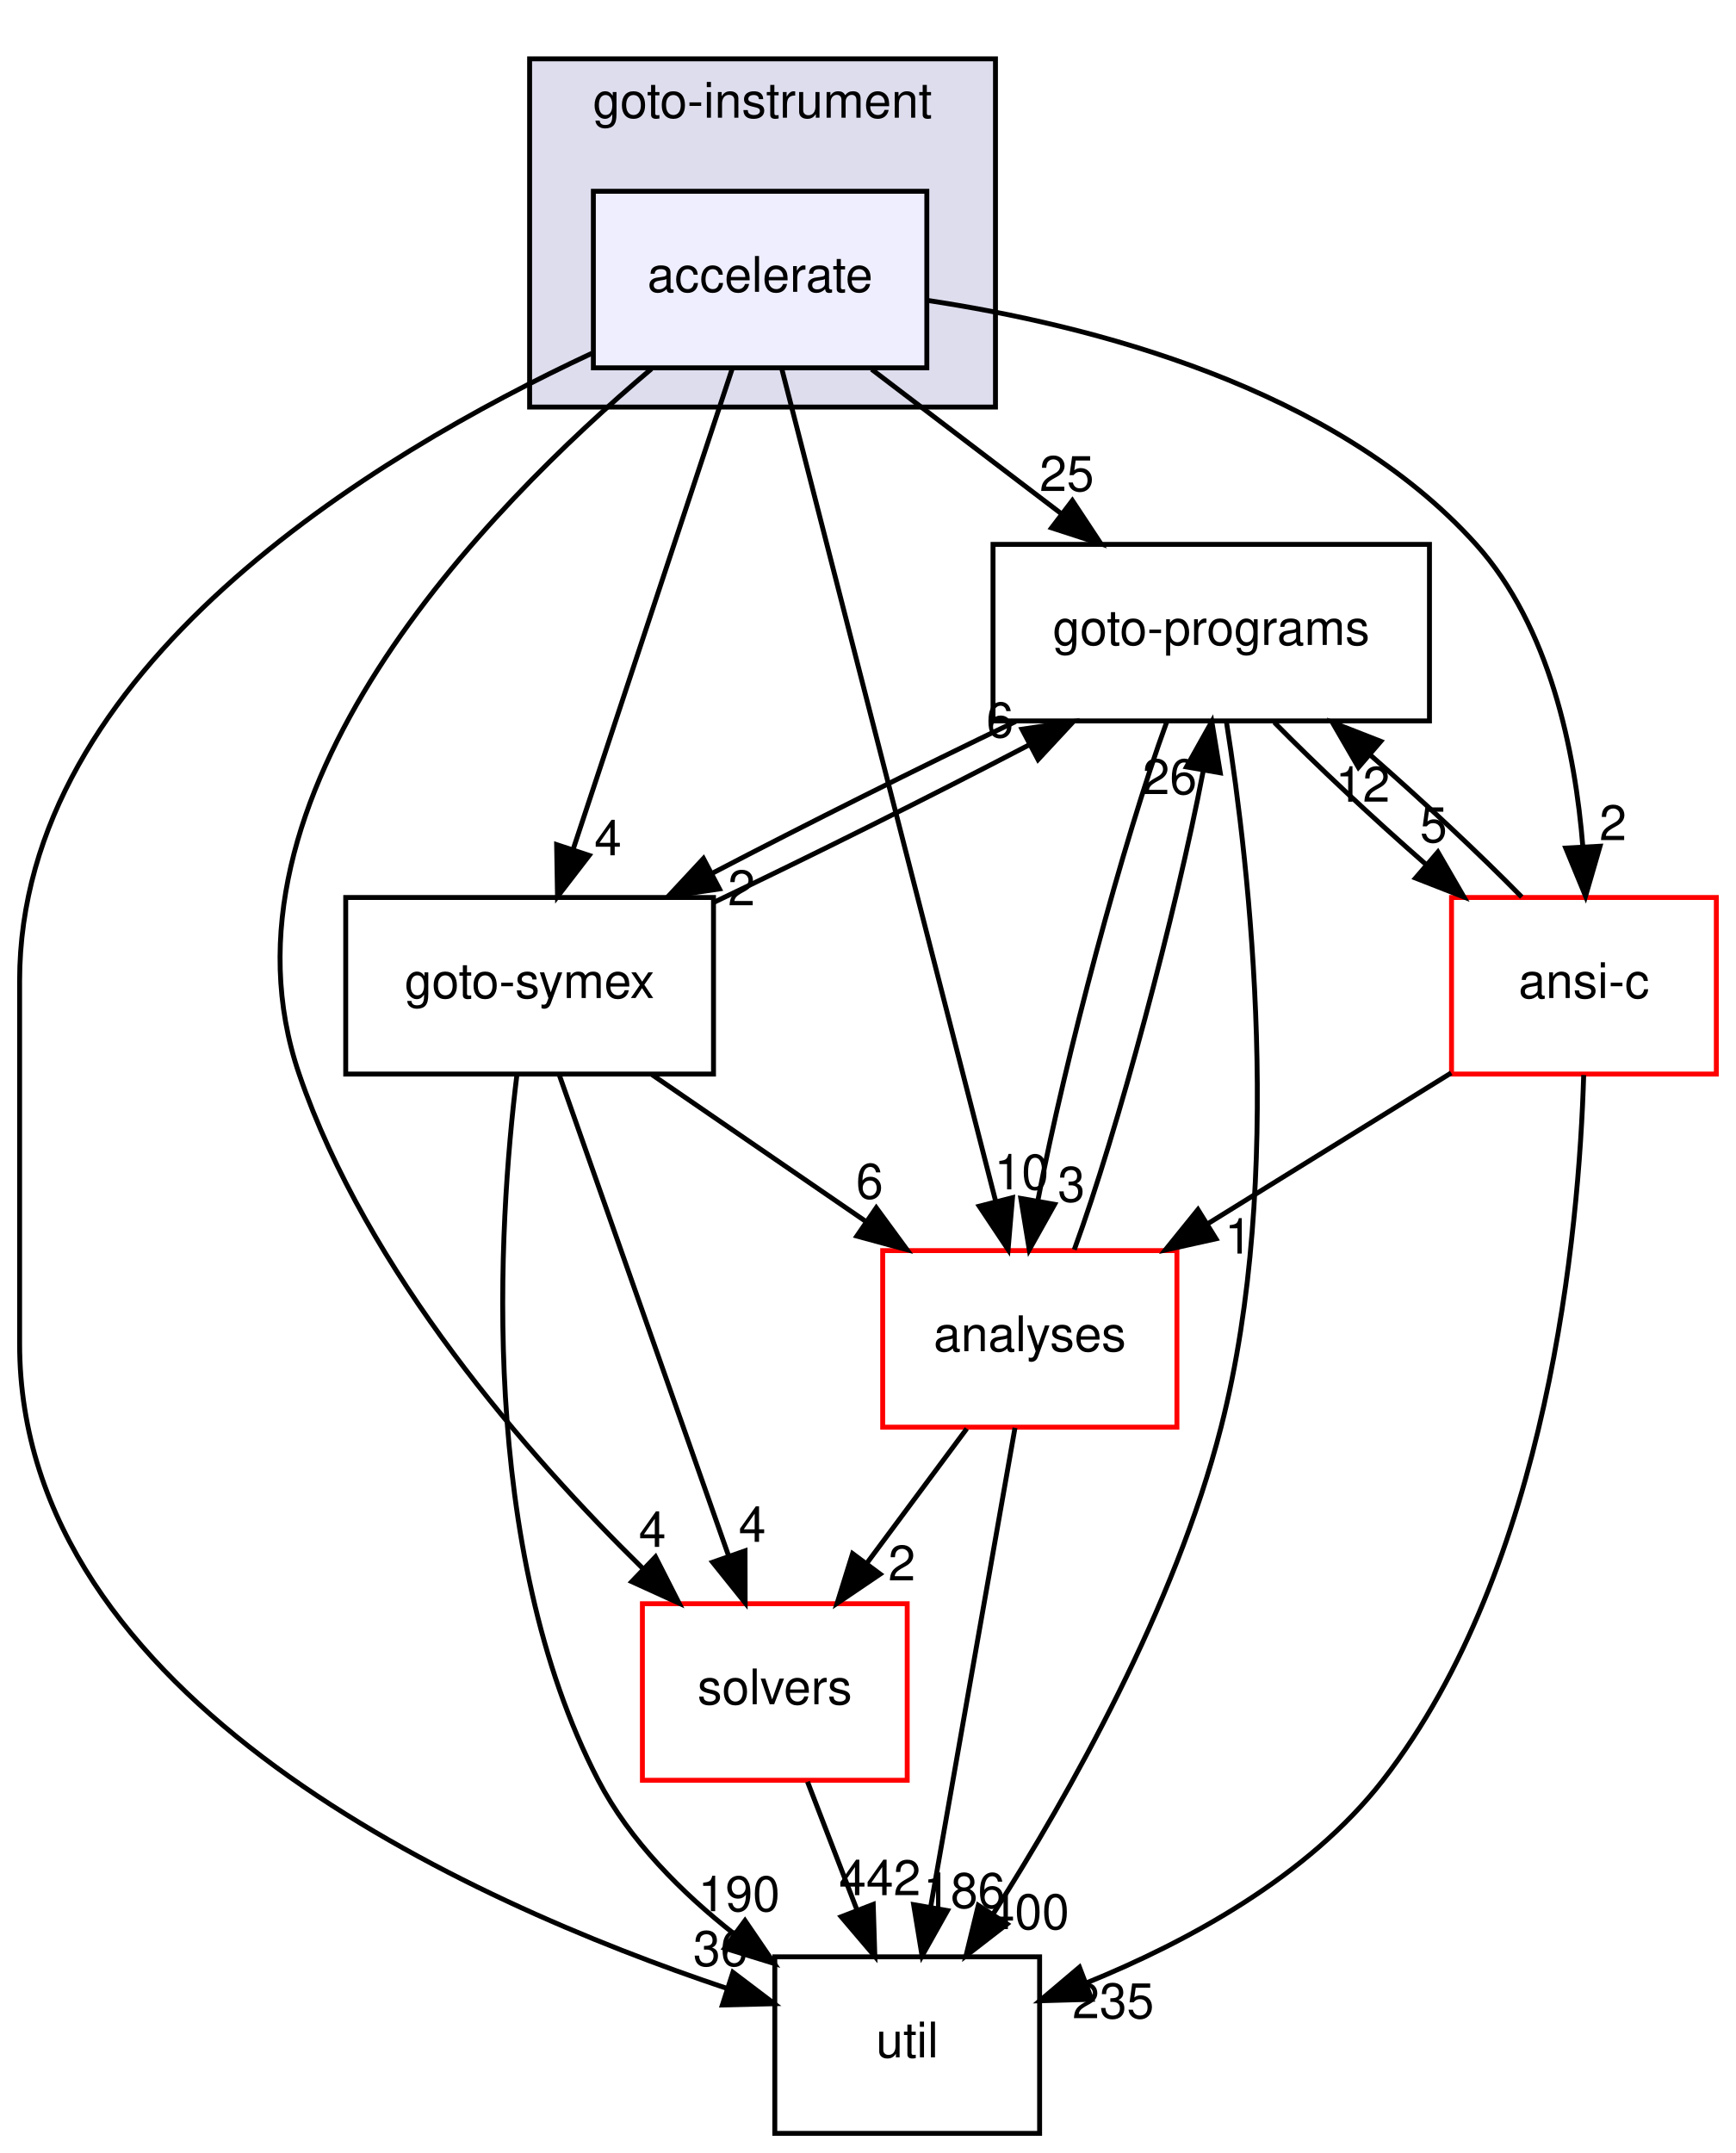
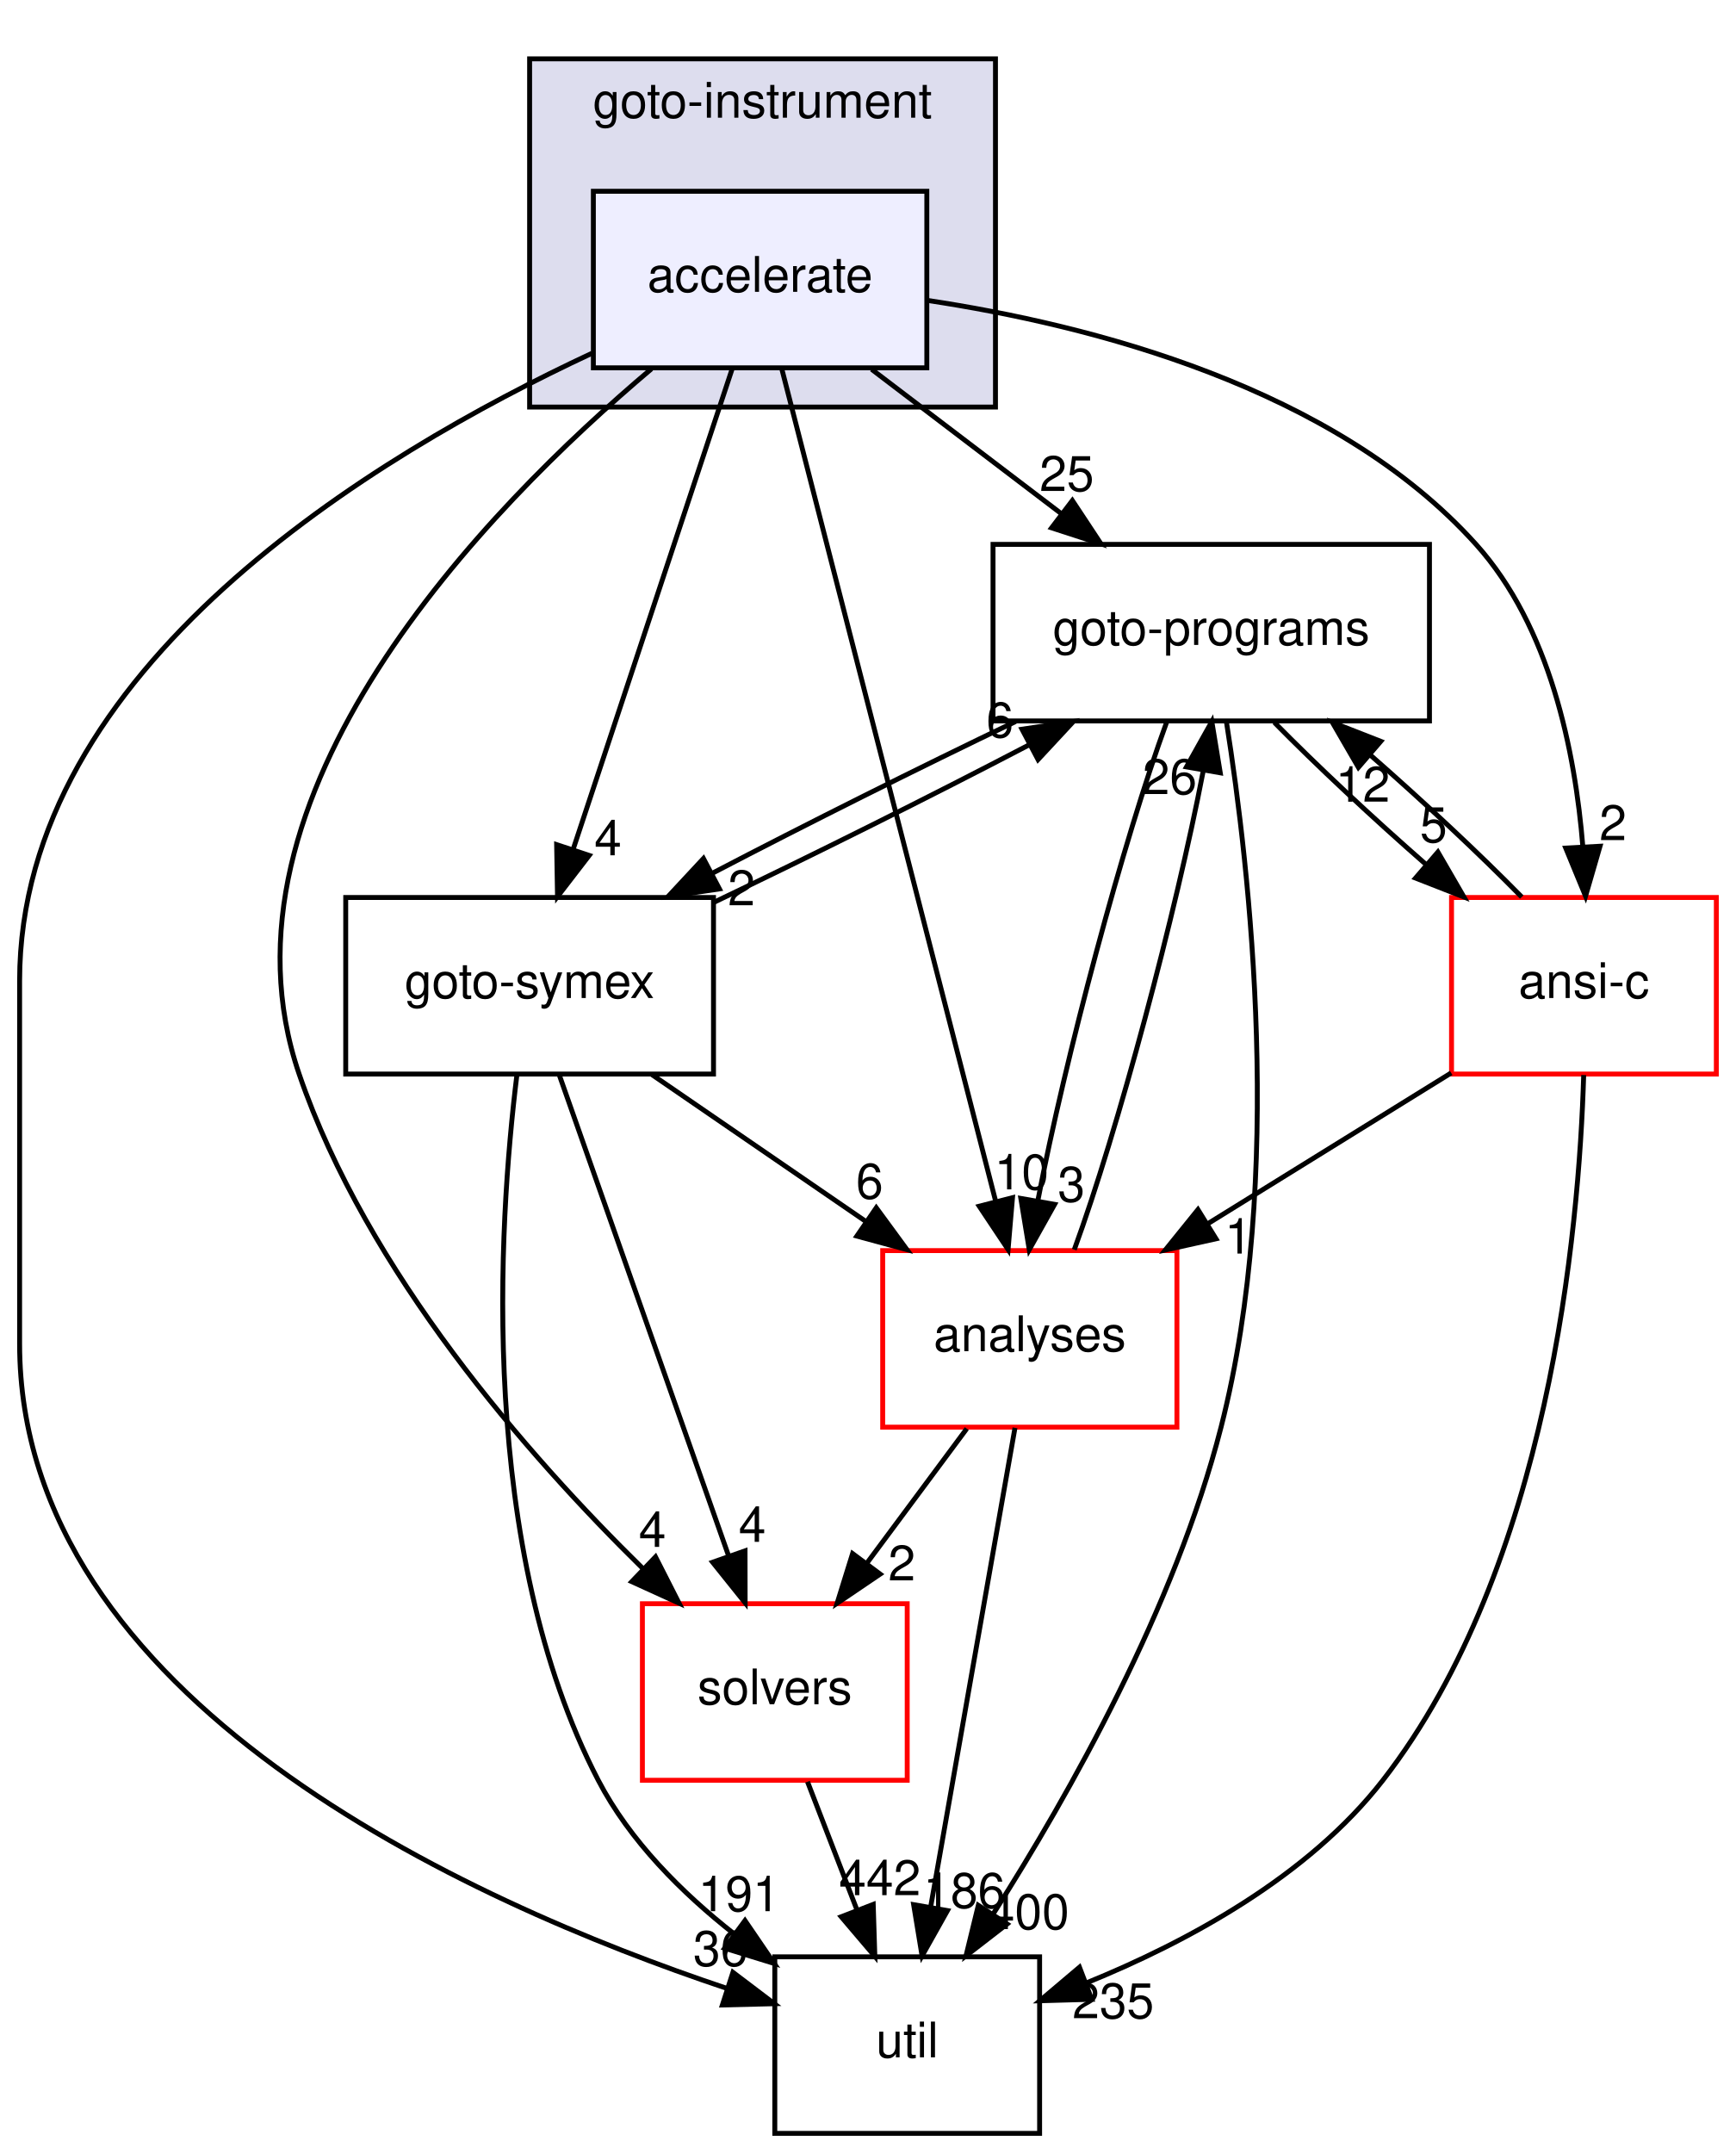
<svg xmlns="http://www.w3.org/2000/svg" xmlns:xlink="http://www.w3.org/1999/xlink" width="354pt" height="439pt" viewBox="0.00 0.00 354.00 439.00">
  <g id="graph0" class="graph" transform="scale(1 1) rotate(0) translate(4 435)">
    <g id="clust1" class="cluster">
      <g id="a_clust1">
        <a xlink:href="dir_4cd183c173ff5cfcfce420f655b591bf.html" target="_top" xlink:title="goto-instrument">
          <polygon fill="#ddddee" stroke="black" points="104,-352 104,-423 199,-423 199,-352 104,-352" />
          <text text-anchor="middle" x="151.5" y="-411" font-family="Helvetica,sans-Serif" font-size="10.00">goto-instrument</text>
        </a>
      </g>
    </g>
    <g id="node1" class="node">
      <g id="a_node1">
        <a xlink:href="dir_6299ea566f0780fdfe4a304b3be6fd1f.html" target="_top" xlink:title="accelerate">
          <polygon fill="#eeeeff" stroke="black" points="185,-396 117,-396 117,-360 185,-360 185,-396" />
          <text text-anchor="middle" x="151" y="-375.5" font-family="Helvetica,sans-Serif" font-size="10.00">accelerate</text>
        </a>
      </g>
    </g>
    <g id="node2" class="node">
      <g id="a_node2">
        <a xlink:href="dir_19373f467389307dc54ab8a6e9e19559.html" target="_top" xlink:title="solvers">
          <polygon fill="none" stroke="red" points="181,-108 127,-108 127,-72 181,-72 181,-108" />
          <text text-anchor="middle" x="154" y="-87.5" font-family="Helvetica,sans-Serif" font-size="10.00">solvers</text>
        </a>
      </g>
    </g>
    <g id="edge16" class="edge">
      <path fill="none" stroke="black" d="M128.84,-359.79C95.33,-331.5 37.6,-272.65 57,-216 70.81,-175.67 103.53,-138.29 127.15,-115.12" />
      <polygon fill="black" stroke="black" points="129.67,-117.55 134.47,-108.11 124.83,-112.5 129.67,-117.55" />
      <g id="a_edge16-headlabel">
        <a xlink:href="dir_000046_000036.html" target="_top" xlink:title="4">
          <text text-anchor="middle" x="129.04" y="-119.59" font-family="Helvetica,sans-Serif" font-size="10.00">4</text>
        </a>
      </g>
    </g>
    <g id="node3" class="node">
      <g id="a_node3">
        <a xlink:href="dir_807c5b2c83e0c14a10083f60cf67ca05.html" target="_top" xlink:title="goto-programs">
          <polygon fill="none" stroke="black" points="287.5,-324 198.5,-324 198.5,-288 287.5,-288 287.5,-324" />
          <text text-anchor="middle" x="243" y="-303.5" font-family="Helvetica,sans-Serif" font-size="10.00">goto-programs</text>
        </a>
      </g>
    </g>
    <g id="edge17" class="edge">
      <path fill="none" stroke="black" d="M173.74,-359.7C185.44,-350.8 199.86,-339.82 212.51,-330.2" />
      <polygon fill="black" stroke="black" points="214.68,-332.94 220.52,-324.1 210.44,-327.37 214.68,-332.94" />
      <g id="a_edge17-headlabel">
        <a xlink:href="dir_000046_000025.html" target="_top" xlink:title="25">
          <text text-anchor="middle" x="213.54" y="-334.88" font-family="Helvetica,sans-Serif" font-size="10.00">25</text>
        </a>
      </g>
    </g>
    <g id="node4" class="node">
      <g id="a_node4">
        <a xlink:href="dir_99e24f80c4828e49b24e2d05c93d325b.html" target="_top" xlink:title="goto-symex">
          <polygon fill="none" stroke="black" points="141.5,-252 66.5,-252 66.5,-216 141.5,-216 141.5,-252" />
          <text text-anchor="middle" x="104" y="-231.5" font-family="Helvetica,sans-Serif" font-size="10.00">goto-symex</text>
        </a>
      </g>
    </g>
    <g id="edge18" class="edge">
      <path fill="none" stroke="black" d="M145.33,-359.87C137.29,-335.56 122.48,-290.82 112.94,-262.01" />
      <polygon fill="black" stroke="black" points="116.15,-260.58 109.69,-252.19 109.51,-262.78 116.15,-260.58" />
      <g id="a_edge18-headlabel">
        <a xlink:href="dir_000046_000026.html" target="_top" xlink:title="4">
          <text text-anchor="middle" x="119.98" y="-260.6" font-family="Helvetica,sans-Serif" font-size="10.00">4</text>
        </a>
      </g>
    </g>
    <g id="node5" class="node">
      <g id="a_node5">
        <a xlink:href="dir_b7878ad5ecbf2506f4125b9d34c97e45.html" target="_top" xlink:title="util">
          <polygon fill="none" stroke="black" points="208,-36 154,-36 154,0 208,0 208,-36" />
          <text text-anchor="middle" x="181" y="-15.5" font-family="Helvetica,sans-Serif" font-size="10.00">util</text>
        </a>
      </g>
    </g>
    <g id="edge19" class="edge">
      <path fill="none" stroke="black" d="M116.74,-362.98C72.18,-342.19 0,-298.7 0,-235 0,-235 0,-235 0,-161 0,-88.4 91.27,-47.3 144.18,-29.58" />
      <polygon fill="black" stroke="black" points="145.46,-32.84 153.9,-26.44 143.31,-26.18 145.46,-32.84" />
      <g id="a_edge19-headlabel">
        <a xlink:href="dir_000046_000037.html" target="_top" xlink:title="36">
          <text text-anchor="middle" x="142.91" y="-34.15" font-family="Helvetica,sans-Serif" font-size="10.00">36</text>
        </a>
      </g>
    </g>
    <g id="node6" class="node">
      <g id="a_node6">
        <a xlink:href="dir_ba7b98ca4ba342c6303fef7df3e3d6c7.html" target="_top" xlink:title="analyses">
          <polygon fill="none" stroke="red" points="236,-180 176,-180 176,-144 236,-144 236,-180" />
          <text text-anchor="middle" x="206" y="-159.5" font-family="Helvetica,sans-Serif" font-size="10.00">analyses</text>
        </a>
      </g>
    </g>
    <g id="edge20" class="edge">
      <path fill="none" stroke="black" d="M155.41,-359.85C164.94,-322.75 187.54,-234.81 199.03,-190.1" />
      <polygon fill="black" stroke="black" points="202.47,-190.79 201.57,-180.23 195.69,-189.05 202.47,-190.79" />
      <g id="a_edge20-headlabel">
        <a xlink:href="dir_000046_000011.html" target="_top" xlink:title="10">
          <text text-anchor="middle" x="204.33" y="-192.48" font-family="Helvetica,sans-Serif" font-size="10.00">10</text>
        </a>
      </g>
    </g>
    <g id="node7" class="node">
      <g id="a_node7">
        <a xlink:href="dir_f88182c44268ef6b082d02d66ccc5f99.html" target="_top" xlink:title="ansi-c">
          <polygon fill="none" stroke="red" points="346,-252 292,-252 292,-216 346,-216 346,-252" />
          <text text-anchor="middle" x="319" y="-231.5" font-family="Helvetica,sans-Serif" font-size="10.00">ansi-c</text>
        </a>
      </g>
    </g>
    <g id="edge21" class="edge">
      <path fill="none" stroke="black" d="M185.02,-373.76C218.33,-368.76 268.15,-356.08 297,-324 312.09,-307.22 317.21,-281.74 318.78,-262.33" />
      <polygon fill="black" stroke="black" points="322.28,-262.45 319.33,-252.27 315.29,-262.07 322.28,-262.45" />
      <g id="a_edge21-headlabel">
        <a xlink:href="dir_000046_000012.html" target="_top" xlink:title="2">
          <text text-anchor="middle" x="324.92" y="-263.69" font-family="Helvetica,sans-Serif" font-size="10.00">2</text>
        </a>
      </g>
    </g>
    <g id="edge1" class="edge">
      <path fill="none" stroke="black" d="M160.67,-71.7C163.71,-63.81 167.38,-54.3 170.76,-45.55" />
      <polygon fill="black" stroke="black" points="174.07,-46.69 174.4,-36.1 167.54,-44.17 174.07,-46.69" />
      <g id="a_edge1-headlabel">
        <a xlink:href="dir_000036_000037.html" target="_top" xlink:title="442">
          <text text-anchor="middle" x="175.42" y="-48.57" font-family="Helvetica,sans-Serif" font-size="10.00">442</text>
        </a>
      </g>
    </g>
    <g id="edge2" class="edge">
      <path fill="none" stroke="black" d="M203.1,-287.88C183.61,-278.55 160.37,-266.92 141.25,-256.94" />
      <polygon fill="black" stroke="black" points="142.71,-253.75 132.23,-252.19 139.45,-259.95 142.71,-253.75" />
      <g id="a_edge2-headlabel">
        <a xlink:href="dir_000025_000026.html" target="_top" xlink:title="2">
          <text text-anchor="middle" x="147.21" y="-250.41" font-family="Helvetica,sans-Serif" font-size="10.00">2</text>
        </a>
      </g>
    </g>
    <g id="edge3" class="edge">
      <path fill="none" stroke="black" d="M246.11,-287.73C250.84,-257.88 258.03,-194.91 245,-144 235.62,-107.35 214.1,-69.2 198.6,-44.84" />
      <polygon fill="black" stroke="black" points="201.37,-42.69 192.99,-36.21 195.5,-46.5 201.37,-42.69" />
      <g id="a_edge3-headlabel">
        <a xlink:href="dir_000025_000037.html" target="_top" xlink:title="400">
          <text text-anchor="middle" x="205.71" y="-41.65" font-family="Helvetica,sans-Serif" font-size="10.00">400</text>
        </a>
      </g>
    </g>
    <g id="edge4" class="edge">
      <path fill="none" stroke="black" d="M233.95,-287.87C225.09,-263.67 213.21,-219.21 207.68,-190.39" />
      <polygon fill="black" stroke="black" points="211.06,-189.43 205.89,-180.19 204.17,-190.64 211.06,-189.43" />
      <g id="a_edge4-headlabel">
        <a xlink:href="dir_000025_000011.html" target="_top" xlink:title="3">
          <text text-anchor="middle" x="214.48" y="-189.98" font-family="Helvetica,sans-Serif" font-size="10.00">3</text>
        </a>
      </g>
    </g>
    <g id="edge5" class="edge">
      <path fill="none" stroke="black" d="M255.87,-287.7C264.45,-278.97 275.92,-268.24 286.78,-258.75" />
      <polygon fill="black" stroke="black" points="289.22,-261.27 294.53,-252.1 284.66,-255.96 289.22,-261.27" />
      <g id="a_edge5-headlabel">
        <a xlink:href="dir_000025_000012.html" target="_top" xlink:title="5">
          <text text-anchor="middle" x="288.34" y="-263.27" font-family="Helvetica,sans-Serif" font-size="10.00">5</text>
        </a>
      </g>
    </g>
    <g id="edge9" class="edge">
      <path fill="none" stroke="black" d="M110.03,-215.87C118.63,-191.46 134.48,-146.43 144.62,-117.64" />
      <polygon fill="black" stroke="black" points="147.93,-118.78 147.95,-108.19 141.32,-116.46 147.93,-118.78" />
      <g id="a_edge9-headlabel">
        <a xlink:href="dir_000026_000036.html" target="_top" xlink:title="4">
          <text text-anchor="middle" x="149.41" y="-120.62" font-family="Helvetica,sans-Serif" font-size="10.00">4</text>
        </a>
      </g>
    </g>
    <g id="edge10" class="edge">
      <path fill="none" stroke="black" d="M141.52,-250.99C161.49,-260.5 185.89,-272.69 205.8,-283.09" />
      <polygon fill="black" stroke="black" points="204.41,-286.31 214.89,-287.88 207.68,-280.12 204.41,-286.31" />
      <g id="a_edge10-headlabel">
        <a xlink:href="dir_000026_000025.html" target="_top" xlink:title="6">
          <text text-anchor="middle" x="199.91" y="-284.65" font-family="Helvetica,sans-Serif" font-size="10.00">6</text>
        </a>
      </g>
    </g>
    <g id="edge11" class="edge">
      <path fill="none" stroke="black" d="M101.41,-215.85C97.62,-185.08 93.43,-119.31 118,-72 124.41,-59.67 135.03,-49.06 145.75,-40.64" />
      <polygon fill="black" stroke="black" points="147.92,-43.39 153.89,-34.64 143.77,-37.76 147.92,-43.39" />
      <g id="a_edge11-headlabel">
-         <a xlink:href="dir_000026_000037.html" target="_top" xlink:title="190">
-           <text text-anchor="middle" x="146.71" y="-45.31" font-family="Helvetica,sans-Serif" font-size="10.00">190</text>
+         <a xlink:href="dir_000026_000037.html" target="_top" xlink:title="191">
+           <text text-anchor="middle" x="146.71" y="-45.31" font-family="Helvetica,sans-Serif" font-size="10.00">191</text>
        </a>
      </g>
    </g>
    <g id="edge12" class="edge">
      <path fill="none" stroke="black" d="M128.95,-215.88C142.04,-206.89 158.26,-195.76 172.44,-186.03" />
      <polygon fill="black" stroke="black" points="174.69,-188.73 180.95,-180.19 170.73,-182.96 174.69,-188.73" />
      <g id="a_edge12-headlabel">
        <a xlink:href="dir_000026_000011.html" target="_top" xlink:title="6">
          <text text-anchor="middle" x="173.33" y="-190.61" font-family="Helvetica,sans-Serif" font-size="10.00">6</text>
        </a>
      </g>
    </g>
    <g id="edge13" class="edge">
      <path fill="none" stroke="black" d="M193.15,-143.7C186.97,-135.39 179.46,-125.28 172.68,-116.14" />
      <polygon fill="black" stroke="black" points="175.48,-114.04 166.71,-108.1 169.86,-118.22 175.48,-114.04" />
      <g id="a_edge13-headlabel">
        <a xlink:href="dir_000011_000036.html" target="_top" xlink:title="2">
          <text text-anchor="middle" x="179.9" y="-112.74" font-family="Helvetica,sans-Serif" font-size="10.00">2</text>
        </a>
      </g>
    </g>
    <g id="edge14" class="edge">
      <path fill="none" stroke="black" d="M215.07,-180.19C223.94,-204.42 235.81,-248.89 241.34,-277.68" />
      <polygon fill="black" stroke="black" points="237.95,-278.63 243.12,-287.87 244.84,-277.42 237.95,-278.63" />
      <g id="a_edge14-headlabel">
        <a xlink:href="dir_000011_000025.html" target="_top" xlink:title="26">
          <text text-anchor="middle" x="234.53" y="-273.08" font-family="Helvetica,sans-Serif" font-size="10.00">26</text>
        </a>
      </g>
    </g>
    <g id="edge15" class="edge">
      <path fill="none" stroke="black" d="M202.98,-143.87C198.72,-119.67 190.9,-75.21 185.82,-46.39" />
      <polygon fill="black" stroke="black" points="189.21,-45.43 184.03,-36.19 182.31,-46.64 189.21,-45.43" />
      <g id="a_edge15-headlabel">
        <a xlink:href="dir_000011_000037.html" target="_top" xlink:title="186">
          <text text-anchor="middle" x="192.63" y="-45.98" font-family="Helvetica,sans-Serif" font-size="10.00">186</text>
        </a>
      </g>
    </g>
    <g id="edge6" class="edge">
      <path fill="none" stroke="black" d="M306.32,-252.1C297.79,-260.8 286.33,-271.52 275.46,-281.03" />
      <polygon fill="black" stroke="black" points="273.01,-278.53 267.7,-287.7 277.57,-283.84 273.01,-278.53" />
      <g id="a_edge6-headlabel">
        <a xlink:href="dir_000012_000025.html" target="_top" xlink:title="12">
          <text text-anchor="middle" x="273.89" y="-271.53" font-family="Helvetica,sans-Serif" font-size="10.00">12</text>
        </a>
      </g>
    </g>
    <g id="edge7" class="edge">
      <path fill="none" stroke="black" d="M318.95,-215.8C318.01,-184.08 311.87,-115.63 278,-72 262.76,-52.37 238.12,-39.04 217.49,-30.66" />
      <polygon fill="black" stroke="black" points="218.63,-27.34 208.04,-27.04 216.13,-33.88 218.63,-27.34" />
      <g id="a_edge7-headlabel">
        <a xlink:href="dir_000012_000037.html" target="_top" xlink:title="235">
          <text text-anchor="middle" x="223" y="-23.48" font-family="Helvetica,sans-Serif" font-size="10.00">235</text>
        </a>
      </g>
    </g>
    <g id="edge8" class="edge">
      <path fill="none" stroke="black" d="M291.93,-216.23C277.06,-207.02 258.41,-195.47 242.29,-185.48" />
      <polygon fill="black" stroke="black" points="243.97,-182.41 233.63,-180.12 240.29,-188.36 243.97,-182.41" />
      <g id="a_edge8-headlabel">
        <a xlink:href="dir_000012_000011.html" target="_top" xlink:title="1">
          <text text-anchor="middle" x="248.53" y="-179.39" font-family="Helvetica,sans-Serif" font-size="10.00">1</text>
        </a>
      </g>
    </g>
  </g>
</svg>
